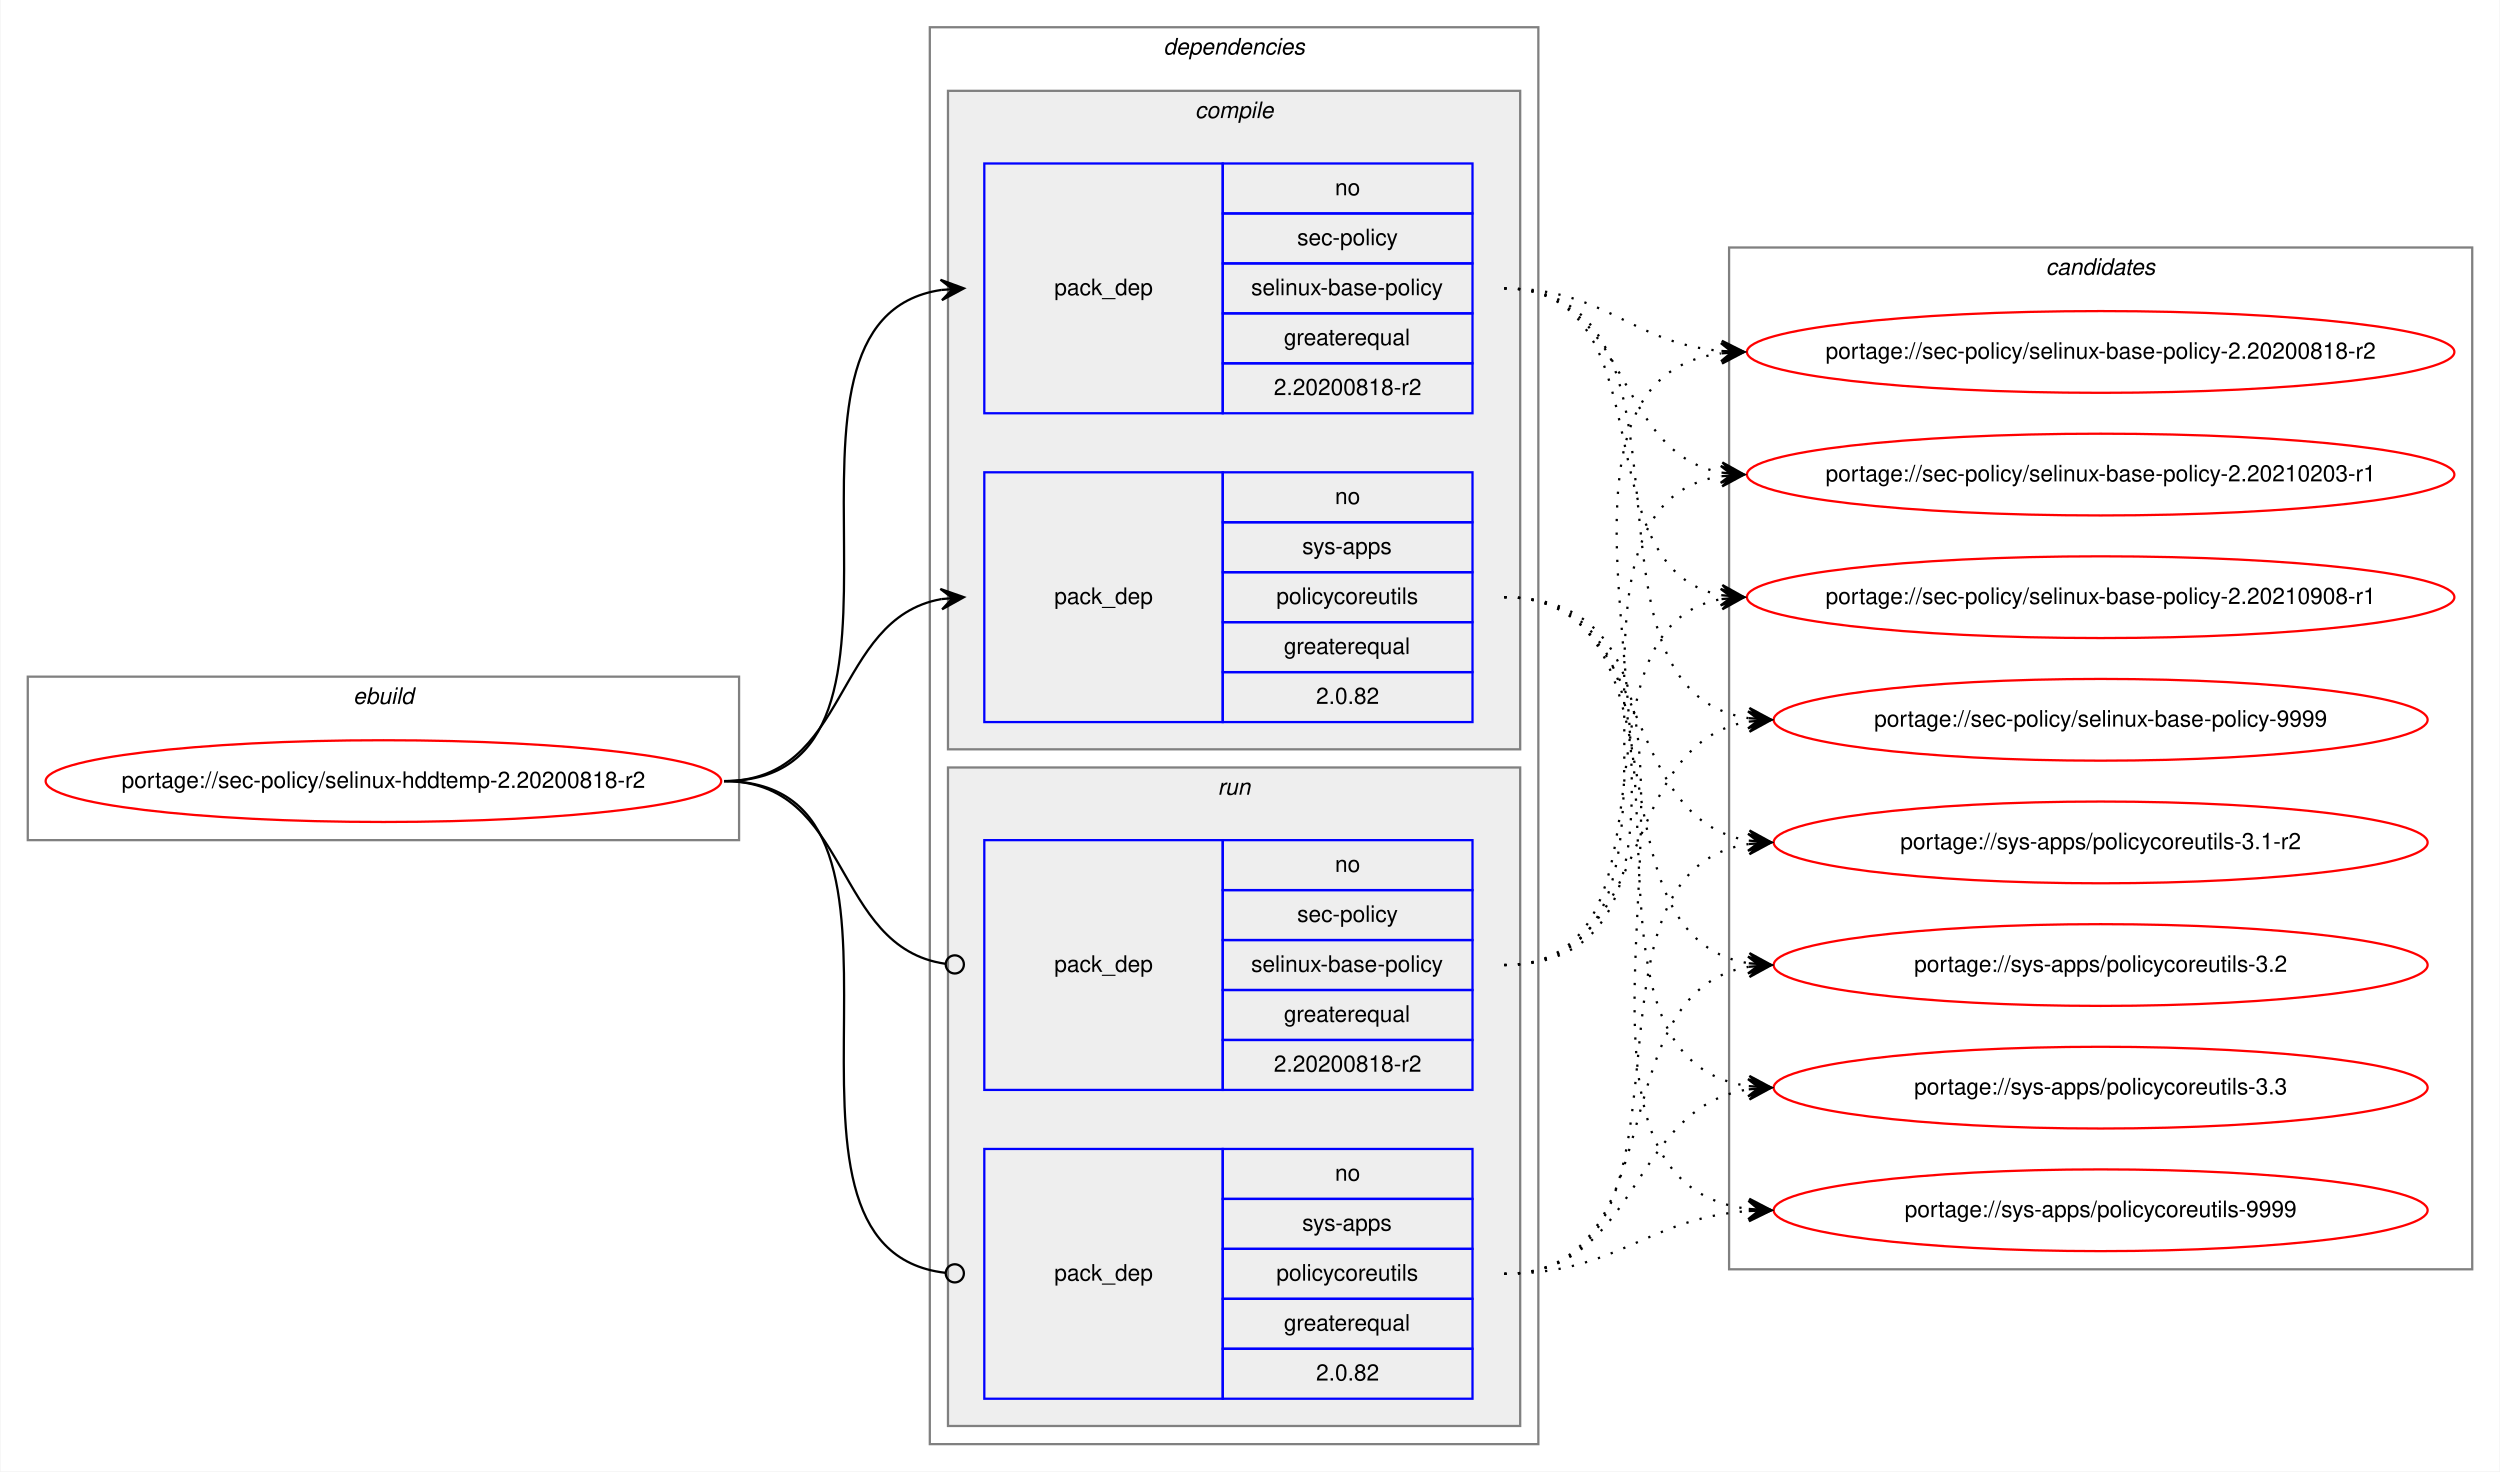
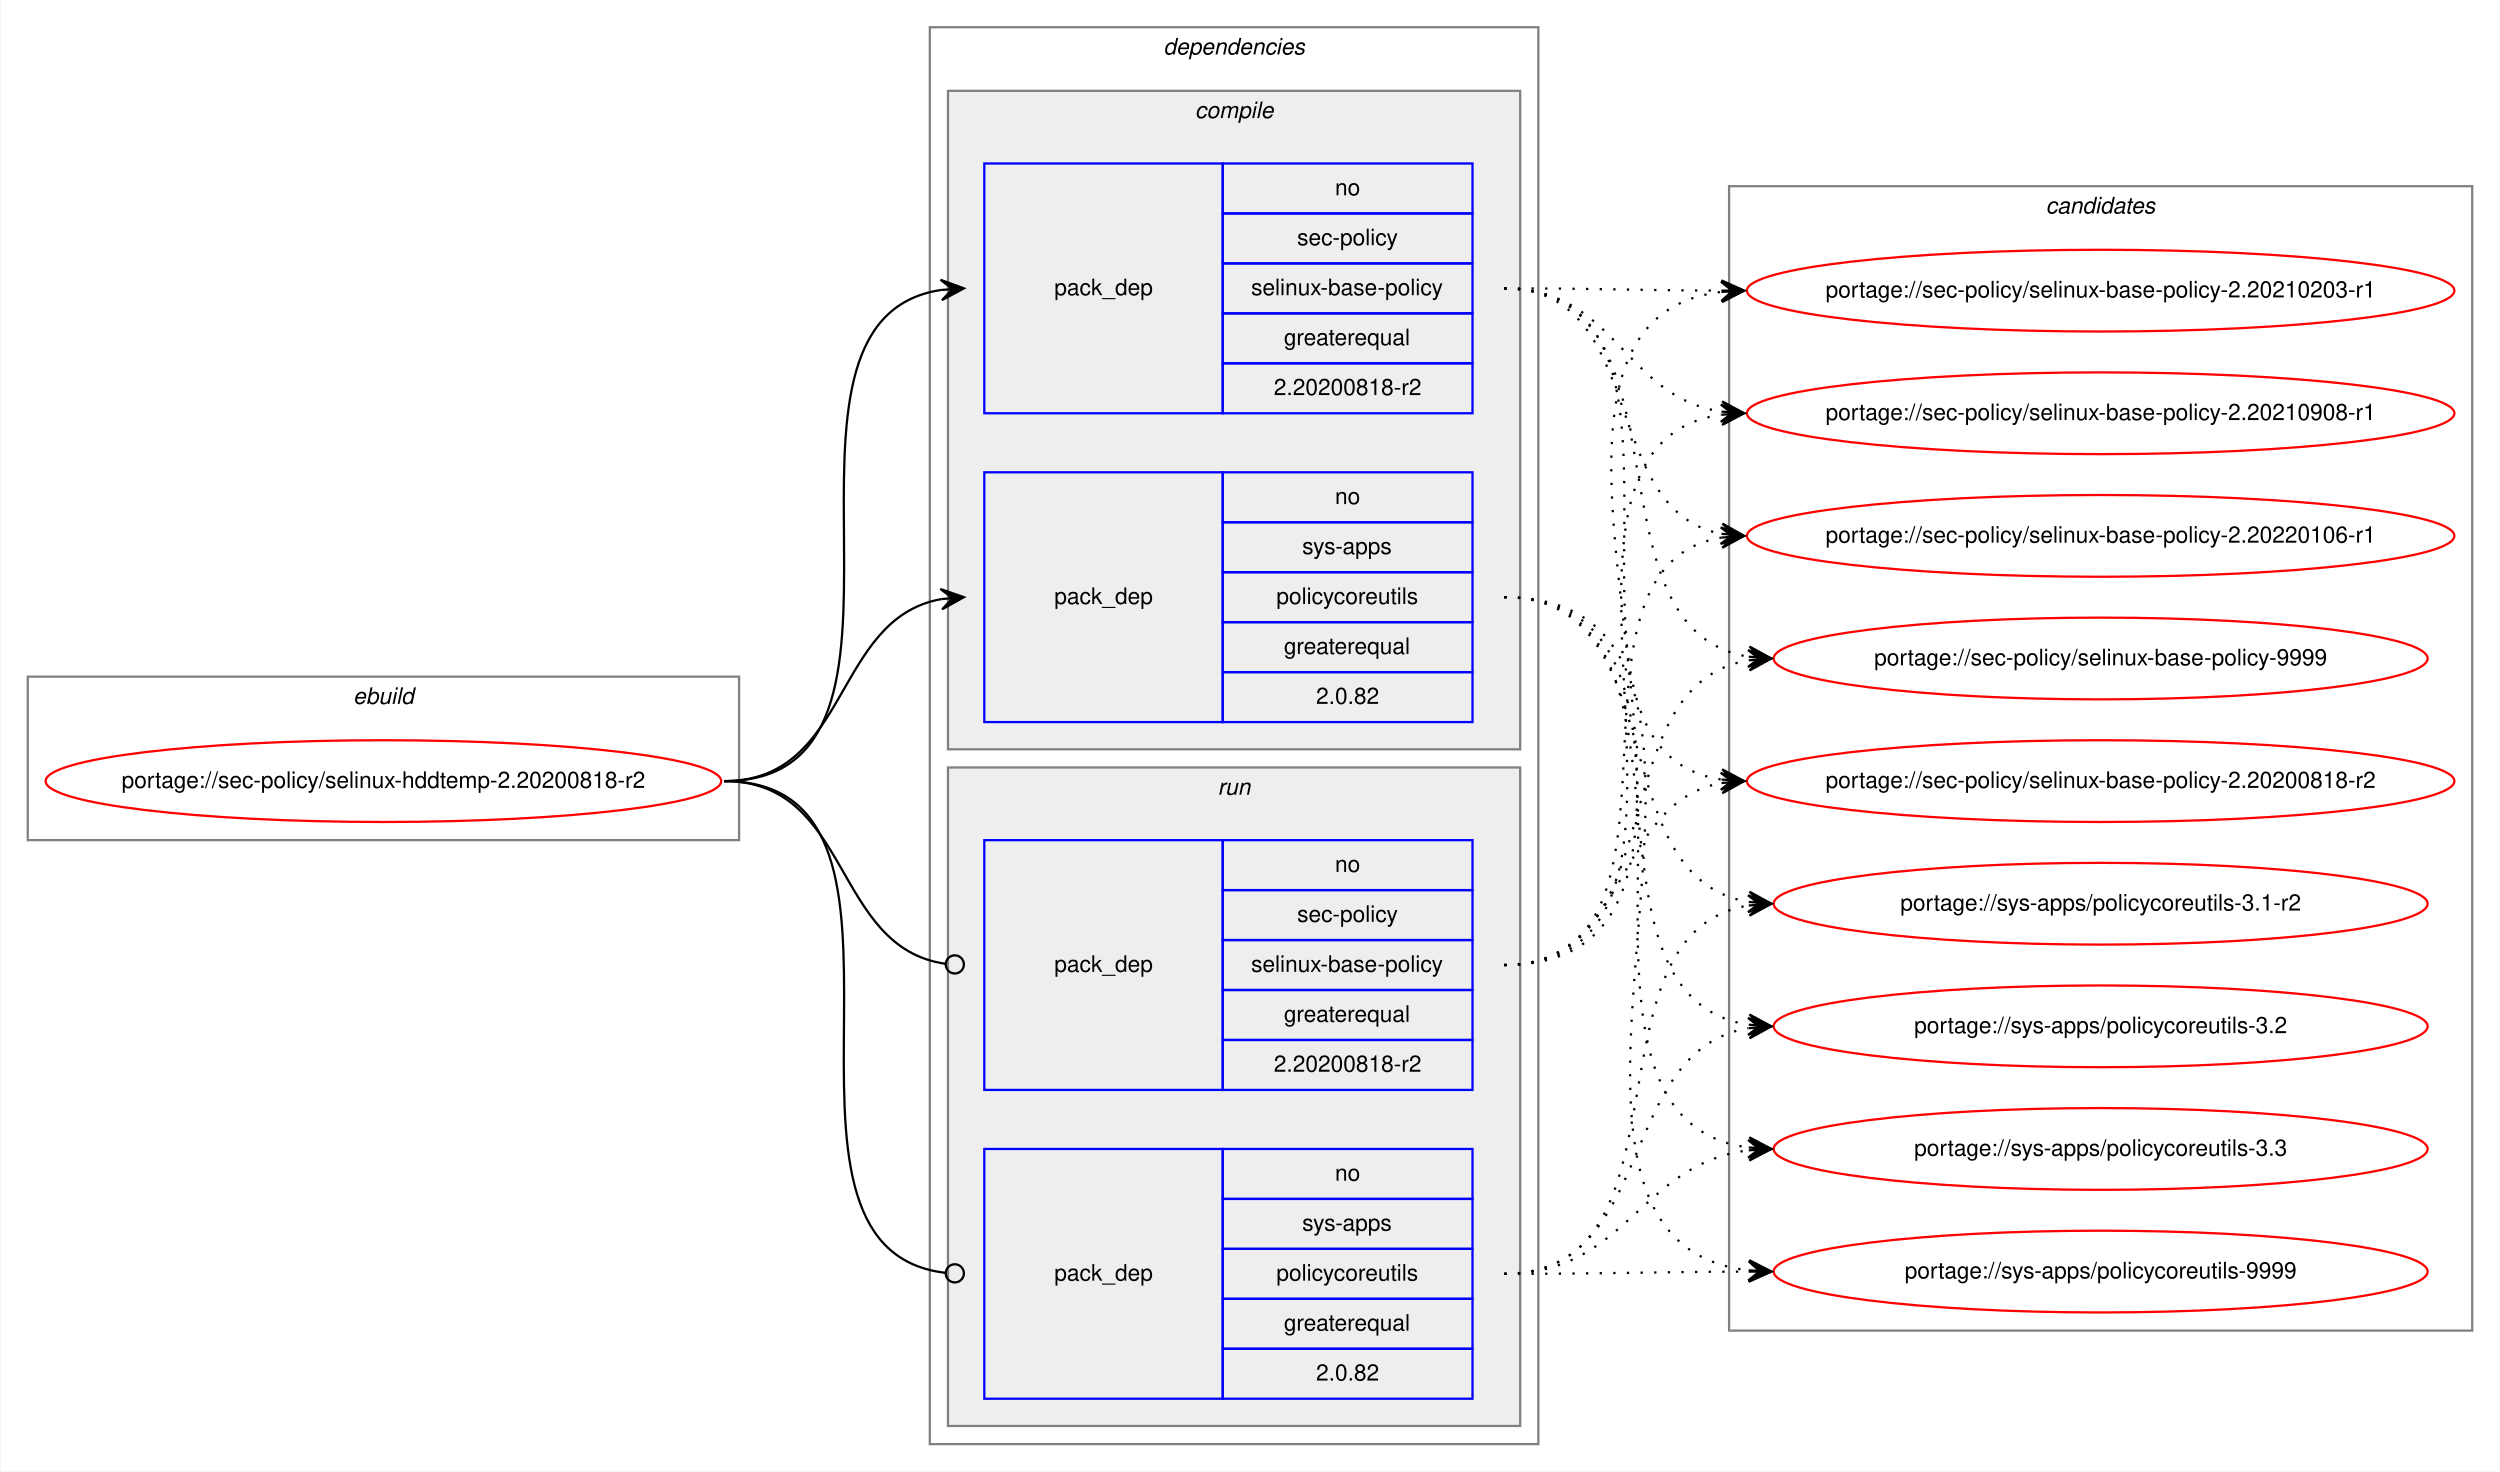
<svg xmlns="http://www.w3.org/2000/svg" xmlns:xlink="http://www.w3.org/1999/xlink" width="1101pt" height="648pt" viewBox="0.00 0.00 1100.54 648.00">
  <g id="graph0" class="graph" transform="scale(1 1) rotate(0) translate(4 644)">
    <polygon fill="white" stroke="transparent" points="-4,4 -4,-644 1096.54,-644 1096.54,4 -4,4" />
    <g id="clust1" class="cluster">
      <polygon fill="none" stroke="gray" points="8,-274 8,-346 321.26,-346 321.26,-274 8,-274" />
      <text text-anchor="start" x="151.29" y="-334" font-family="Helvetica,sans-Serif" font-style="italic" font-size="10.00">ebuild</text>
    </g>
    <g id="clust2" class="cluster">
      <polygon fill="none" stroke="gray" points="405.26,-8 405.26,-632 673.26,-632 673.26,-8 405.26,-8" />
      <text text-anchor="start" x="508.14" y="-620" font-family="Helvetica,sans-Serif" font-style="italic" font-size="10.00">dependencies</text>
    </g>
    <g id="clust3" class="cluster">
      <polygon fill="#eeeeee" stroke="gray" points="413.26,-314 413.26,-604 665.26,-604 665.26,-314 413.26,-314" />
      <text text-anchor="start" x="522.04" y="-592" font-family="Helvetica,sans-Serif" font-style="italic" font-size="10.00">compile</text>
    </g>
    <g id="clust7" class="cluster">
      <polygon fill="#eeeeee" stroke="gray" points="413.26,-16 413.26,-306 665.26,-306 665.26,-16 413.26,-16" />
      <text text-anchor="start" x="532.04" y="-294" font-family="Helvetica,sans-Serif" font-style="italic" font-size="10.00">run</text>
    </g>
    <g id="clust10" class="cluster">
-       <polygon fill="none" stroke="gray" points="757.26,-85 757.26,-535 1084.54,-535 1084.54,-85 757.26,-85" />
-       <text text-anchor="start" x="896.73" y="-523" font-family="Helvetica,sans-Serif" font-style="italic" font-size="10.00">candidates</text>
+       <polygon fill="none" stroke="gray" points="757.26,-58 757.26,-562 1084.54,-562 1084.54,-58 757.26,-58" />
+       <text text-anchor="start" x="896.73" y="-550" font-family="Helvetica,sans-Serif" font-style="italic" font-size="10.00">candidates</text>
    </g>
    <g id="node1" class="node">
      <g id="a_node1">
        <a xlink:href="../sec-policy/selinux-hddtemp-2.20200818-r2.svg" xlink:title="portage://sec-policy/selinux-hddtemp-2.20200818-r2">
          <ellipse fill="none" stroke="red" cx="164.63" cy="-300" rx="148.76" ry="18" />
          <text text-anchor="middle" x="164.63" y="-297" font-family="Helvetica,sans-Serif" font-size="10.00">portage://sec-policy/selinux-hddtemp-2.20200818-r2</text>
        </a>
      </g>
    </g>
    <g id="node2" class="node">
      <polygon fill="none" stroke="blue" points="429.26,-462 429.26,-572 534.26,-572 534.26,-462 429.26,-462" />
      <text text-anchor="start" x="460.08" y="-514" font-family="Helvetica,sans-Serif" font-size="10.00">pack_dep</text>
      <polygon fill="none" stroke="blue" points="534.26,-550 534.26,-572 644.26,-572 644.26,-550 534.26,-550" />
      <text text-anchor="start" x="583.7" y="-558" font-family="Helvetica,sans-Serif" font-size="10.00">no</text>
      <polygon fill="none" stroke="blue" points="534.26,-528 534.26,-550 644.26,-550 644.26,-528 534.26,-528" />
      <text text-anchor="start" x="567.04" y="-536" font-family="Helvetica,sans-Serif" font-size="10.00">sec-policy</text>
      <polygon fill="none" stroke="blue" points="534.26,-506 534.26,-528 644.26,-528 644.26,-506 534.26,-506" />
      <text text-anchor="start" x="546.76" y="-514" font-family="Helvetica,sans-Serif" font-size="10.00">selinux-base-policy</text>
      <polygon fill="none" stroke="blue" points="534.26,-484 534.26,-506 644.26,-506 644.26,-484 534.26,-484" />
      <text text-anchor="start" x="561.2" y="-492" font-family="Helvetica,sans-Serif" font-size="10.00">greaterequal</text>
      <polygon fill="none" stroke="blue" points="534.26,-462 534.26,-484 644.26,-484 644.26,-462 534.26,-462" />
      <text text-anchor="start" x="556.75" y="-470" font-family="Helvetica,sans-Serif" font-size="10.00">2.20200818-r2</text>
    </g>
    <g id="edge1" class="edge">
      <path fill="none" stroke="black" d="M314.63,-300C418.33,-300 319.99,-502.83 410.28,-516.3" />
      <polygon fill="black" stroke="black" points="420.26,-517 409.97,-520.79 415.27,-516.65 410.29,-516.3 410.29,-516.3 410.29,-516.3 415.27,-516.65 410.6,-511.81 420.26,-517 420.26,-517" />
    </g>
    <g id="node3" class="node">
      <polygon fill="none" stroke="blue" points="429.26,-326 429.26,-436 534.26,-436 534.26,-326 429.26,-326" />
      <text text-anchor="start" x="460.08" y="-378" font-family="Helvetica,sans-Serif" font-size="10.00">pack_dep</text>
      <polygon fill="none" stroke="blue" points="534.26,-414 534.26,-436 644.26,-436 644.26,-414 534.26,-414" />
      <text text-anchor="start" x="583.7" y="-422" font-family="Helvetica,sans-Serif" font-size="10.00">no</text>
      <polygon fill="none" stroke="blue" points="534.26,-392 534.26,-414 644.26,-414 644.26,-392 534.26,-392" />
      <text text-anchor="start" x="569.26" y="-400" font-family="Helvetica,sans-Serif" font-size="10.00">sys-apps</text>
      <polygon fill="none" stroke="blue" points="534.26,-370 534.26,-392 644.26,-392 644.26,-370 534.26,-370" />
      <text text-anchor="start" x="557.87" y="-378" font-family="Helvetica,sans-Serif" font-size="10.00">policycoreutils</text>
      <polygon fill="none" stroke="blue" points="534.26,-348 534.26,-370 644.26,-370 644.26,-348 534.26,-348" />
      <text text-anchor="start" x="561.2" y="-356" font-family="Helvetica,sans-Serif" font-size="10.00">greaterequal</text>
      <polygon fill="none" stroke="blue" points="534.26,-326 534.26,-348 644.26,-348 644.26,-326 534.26,-326" />
      <text text-anchor="start" x="575.36" y="-334" font-family="Helvetica,sans-Serif" font-size="10.00">2.0.82</text>
    </g>
    <g id="edge2" class="edge">
      <path fill="none" stroke="black" d="M314.63,-300C370.21,-300 362.37,-371.49 410.27,-380.15" />
      <polygon fill="black" stroke="black" points="420.26,-381 409.91,-384.63 415.28,-380.57 410.3,-380.15 410.3,-380.15 410.3,-380.15 415.28,-380.57 410.68,-375.66 420.26,-381 420.26,-381" />
    </g>
    <g id="node4" class="node">
      <polygon fill="none" stroke="blue" points="429.26,-164 429.26,-274 534.26,-274 534.26,-164 429.26,-164" />
      <text text-anchor="start" x="460.08" y="-216" font-family="Helvetica,sans-Serif" font-size="10.00">pack_dep</text>
      <polygon fill="none" stroke="blue" points="534.26,-252 534.26,-274 644.26,-274 644.26,-252 534.26,-252" />
      <text text-anchor="start" x="583.7" y="-260" font-family="Helvetica,sans-Serif" font-size="10.00">no</text>
      <polygon fill="none" stroke="blue" points="534.26,-230 534.26,-252 644.26,-252 644.26,-230 534.26,-230" />
      <text text-anchor="start" x="567.04" y="-238" font-family="Helvetica,sans-Serif" font-size="10.00">sec-policy</text>
      <polygon fill="none" stroke="blue" points="534.26,-208 534.26,-230 644.26,-230 644.26,-208 534.26,-208" />
      <text text-anchor="start" x="546.76" y="-216" font-family="Helvetica,sans-Serif" font-size="10.00">selinux-base-policy</text>
      <polygon fill="none" stroke="blue" points="534.26,-186 534.26,-208 644.26,-208 644.26,-186 534.26,-186" />
      <text text-anchor="start" x="561.2" y="-194" font-family="Helvetica,sans-Serif" font-size="10.00">greaterequal</text>
      <polygon fill="none" stroke="blue" points="534.26,-164 534.26,-186 644.26,-186 644.26,-164 534.26,-164" />
      <text text-anchor="start" x="556.75" y="-172" font-family="Helvetica,sans-Serif" font-size="10.00">2.20200818-r2</text>
    </g>
    <g id="edge3" class="edge">
      <path fill="none" stroke="black" d="M314.63,-300C370.9,-300 362.17,-226.72 412.09,-219.56" />
      <ellipse fill="none" stroke="black" cx="416.27" cy="-219.27" rx="4" ry="4" />
    </g>
    <g id="node5" class="node">
      <polygon fill="none" stroke="blue" points="429.26,-28 429.26,-138 534.26,-138 534.26,-28 429.26,-28" />
      <text text-anchor="start" x="460.08" y="-80" font-family="Helvetica,sans-Serif" font-size="10.00">pack_dep</text>
      <polygon fill="none" stroke="blue" points="534.26,-116 534.26,-138 644.26,-138 644.26,-116 534.26,-116" />
      <text text-anchor="start" x="583.7" y="-124" font-family="Helvetica,sans-Serif" font-size="10.00">no</text>
      <polygon fill="none" stroke="blue" points="534.26,-94 534.26,-116 644.26,-116 644.26,-94 534.26,-94" />
      <text text-anchor="start" x="569.26" y="-102" font-family="Helvetica,sans-Serif" font-size="10.00">sys-apps</text>
      <polygon fill="none" stroke="blue" points="534.26,-72 534.26,-94 644.26,-94 644.26,-72 534.26,-72" />
      <text text-anchor="start" x="557.87" y="-80" font-family="Helvetica,sans-Serif" font-size="10.00">policycoreutils</text>
      <polygon fill="none" stroke="blue" points="534.26,-50 534.26,-72 644.26,-72 644.26,-50 534.26,-50" />
      <text text-anchor="start" x="561.2" y="-58" font-family="Helvetica,sans-Serif" font-size="10.00">greaterequal</text>
      <polygon fill="none" stroke="blue" points="534.26,-28 534.26,-50 644.26,-50 644.26,-28 534.26,-28" />
      <text text-anchor="start" x="575.36" y="-36" font-family="Helvetica,sans-Serif" font-size="10.00">2.0.82</text>
    </g>
    <g id="edge4" class="edge">
      <path fill="none" stroke="black" d="M314.63,-300C419.07,-300 318.59,-94.29 412.22,-83.44" />
      <ellipse fill="none" stroke="black" cx="416.27" cy="-83.22" rx="4" ry="4" />
    </g>
    <g id="node6" class="node">
      <g id="a_node6">
        <a xlink:href="../sec-policy/selinux-base-policy-2.20200818-r2.svg" xlink:title="portage://sec-policy/selinux-base-policy-2.20200818-r2">
-           <ellipse fill="none" stroke="red" cx="920.9" cy="-489" rx="155.78" ry="18" />
-           <text text-anchor="middle" x="920.9" y="-486" font-family="Helvetica,sans-Serif" font-size="10.00">portage://sec-policy/selinux-base-policy-2.20200818-r2</text>
+           <ellipse fill="none" stroke="red" cx="920.9" cy="-300" rx="155.78" ry="18" />
+           <text text-anchor="middle" x="920.9" y="-297" font-family="Helvetica,sans-Serif" font-size="10.00">portage://sec-policy/selinux-base-policy-2.20200818-r2</text>
        </a>
      </g>
    </g>
    <g id="edge5" class="edge">
-       <path fill="none" stroke="black" stroke-dasharray="1,5" d="M658.26,-517C703.23,-517 713.85,-493 753.72,-489.44" />
-       <polygon fill="black" stroke="black" points="763.9,-489 754.11,-493.93 758.91,-489.22 753.91,-489.43 753.91,-489.43 753.91,-489.43 758.91,-489.22 753.72,-484.94 763.9,-489 763.9,-489" />
+       <path fill="none" stroke="black" stroke-dasharray="1,5" d="M658.26,-517C761.96,-517 663.63,-314.17 753.92,-300.7" />
+       <polygon fill="black" stroke="black" points="763.9,-300 754.24,-305.19 758.91,-300.35 753.93,-300.7 753.93,-300.7 753.93,-300.7 758.91,-300.35 753.61,-296.21 763.9,-300 763.9,-300" />
    </g>
    <g id="node7" class="node">
      <g id="a_node7">
        <a xlink:href="../sec-policy/selinux-base-policy-2.20210203-r1.svg" xlink:title="portage://sec-policy/selinux-base-policy-2.20210203-r1">
-           <ellipse fill="none" stroke="red" cx="920.9" cy="-435" rx="155.78" ry="18" />
-           <text text-anchor="middle" x="920.9" y="-432" font-family="Helvetica,sans-Serif" font-size="10.00">portage://sec-policy/selinux-base-policy-2.20210203-r1</text>
+           <ellipse fill="none" stroke="red" cx="920.9" cy="-516" rx="155.78" ry="18" />
+           <text text-anchor="middle" x="920.9" y="-513" font-family="Helvetica,sans-Serif" font-size="10.00">portage://sec-policy/selinux-base-policy-2.20210203-r1</text>
        </a>
      </g>
    </g>
    <g id="edge6" class="edge">
-       <path fill="none" stroke="black" stroke-dasharray="1,5" d="M658.26,-517C714.1,-517 705.8,-444.63 753.87,-435.87" />
-       <polygon fill="black" stroke="black" points="763.9,-435 754.33,-440.34 758.92,-435.43 753.94,-435.86 753.94,-435.86 753.94,-435.86 758.92,-435.43 753.55,-431.38 763.9,-435 763.9,-435" />
+       <path fill="none" stroke="black" stroke-dasharray="1,5" d="M658.26,-517C701.55,-517 714.9,-516.15 753.51,-516.02" />
+       <polygon fill="black" stroke="black" points="763.9,-516 753.91,-520.52 758.9,-516.01 753.9,-516.02 753.9,-516.02 753.9,-516.02 758.9,-516.01 753.89,-511.52 763.9,-516 763.9,-516" />
    </g>
    <g id="node8" class="node">
      <g id="a_node8">
        <a xlink:href="../sec-policy/selinux-base-policy-2.20210908-r1.svg" xlink:title="portage://sec-policy/selinux-base-policy-2.20210908-r1">
-           <ellipse fill="none" stroke="red" cx="920.9" cy="-381" rx="155.78" ry="18" />
-           <text text-anchor="middle" x="920.9" y="-378" font-family="Helvetica,sans-Serif" font-size="10.00">portage://sec-policy/selinux-base-policy-2.20210908-r1</text>
+           <ellipse fill="none" stroke="red" cx="920.9" cy="-462" rx="155.78" ry="18" />
+           <text text-anchor="middle" x="920.9" y="-459" font-family="Helvetica,sans-Serif" font-size="10.00">portage://sec-policy/selinux-base-policy-2.20210908-r1</text>
        </a>
      </g>
    </g>
    <g id="edge7" class="edge">
-       <path fill="none" stroke="black" stroke-dasharray="1,5" d="M658.26,-517C731.21,-517 691.54,-393.45 753.93,-381.87" />
-       <polygon fill="black" stroke="black" points="763.9,-381 754.33,-386.35 758.92,-381.43 753.94,-381.87 753.94,-381.87 753.94,-381.87 758.92,-381.43 753.55,-377.38 763.9,-381 763.9,-381" />
+       <path fill="none" stroke="black" stroke-dasharray="1,5" d="M658.26,-517C707.58,-517 710.75,-469.26 753.76,-462.74" />
+       <polygon fill="black" stroke="black" points="763.9,-462 754.25,-467.21 758.91,-462.36 753.93,-462.72 753.93,-462.72 753.93,-462.72 758.91,-462.36 753.6,-458.24 763.9,-462 763.9,-462" />
    </g>
    <g id="node9" class="node">
      <g id="a_node9">
-         <a xlink:href="../sec-policy/selinux-base-policy-9999.svg" xlink:title="portage://sec-policy/selinux-base-policy-9999">
-           <ellipse fill="none" stroke="red" cx="920.9" cy="-327" rx="144" ry="18" />
-           <text text-anchor="middle" x="920.9" y="-324" font-family="Helvetica,sans-Serif" font-size="10.00">portage://sec-policy/selinux-base-policy-9999</text>
+         <a xlink:href="../sec-policy/selinux-base-policy-2.20220106-r1.svg" xlink:title="portage://sec-policy/selinux-base-policy-2.20220106-r1">
+           <ellipse fill="none" stroke="red" cx="920.9" cy="-408" rx="155.78" ry="18" />
+           <text text-anchor="middle" x="920.9" y="-405" font-family="Helvetica,sans-Serif" font-size="10.00">portage://sec-policy/selinux-base-policy-2.20220106-r1</text>
        </a>
      </g>
    </g>
    <g id="edge8" class="edge">
-       <path fill="none" stroke="black" stroke-dasharray="1,5" d="M658.26,-517C753.99,-517 682.2,-340.48 765.82,-327.73" />
-       <polygon fill="black" stroke="black" points="775.9,-327 766.25,-332.21 770.91,-327.36 765.93,-327.72 765.93,-327.72 765.93,-327.72 770.91,-327.36 765.6,-323.23 775.9,-327 775.9,-327" />
+       <path fill="none" stroke="black" stroke-dasharray="1,5" d="M658.26,-517C722.03,-517 699.35,-419.6 753.67,-408.94" />
+       <polygon fill="black" stroke="black" points="763.9,-408 754.36,-413.4 758.92,-408.46 753.94,-408.92 753.94,-408.92 753.94,-408.92 758.92,-408.46 753.53,-404.44 763.9,-408 763.9,-408" />
    </g>
    <g id="node10" class="node">
      <g id="a_node10">
-         <a xlink:href="../sys-apps/policycoreutils-3.1-r2.svg" xlink:title="portage://sys-apps/policycoreutils-3.1-r2">
-           <ellipse fill="none" stroke="red" cx="920.9" cy="-273" rx="144" ry="18" />
-           <text text-anchor="middle" x="920.9" y="-270" font-family="Helvetica,sans-Serif" font-size="10.00">portage://sys-apps/policycoreutils-3.1-r2</text>
+         <a xlink:href="../sec-policy/selinux-base-policy-9999.svg" xlink:title="portage://sec-policy/selinux-base-policy-9999">
+           <ellipse fill="none" stroke="red" cx="920.9" cy="-354" rx="144" ry="18" />
+           <text text-anchor="middle" x="920.9" y="-351" font-family="Helvetica,sans-Serif" font-size="10.00">portage://sec-policy/selinux-base-policy-9999</text>
        </a>
      </g>
    </g>
    <g id="edge9" class="edge">
-       <path fill="none" stroke="black" stroke-dasharray="1,5" d="M658.26,-381C725.63,-381 707.15,-283.69 765.8,-273.81" />
-       <polygon fill="black" stroke="black" points="775.9,-273 766.29,-278.28 770.92,-273.4 765.93,-273.8 765.93,-273.8 765.93,-273.8 770.92,-273.4 765.58,-269.31 775.9,-273 775.9,-273" />
+       <path fill="none" stroke="black" stroke-dasharray="1,5" d="M658.26,-517C743.94,-517 691.31,-367.1 765.65,-354.8" />
+       <polygon fill="black" stroke="black" points="775.9,-354 766.28,-359.26 770.92,-354.39 765.93,-354.78 765.93,-354.78 765.93,-354.78 770.92,-354.39 765.58,-350.29 775.9,-354 775.9,-354" />
    </g>
    <g id="node11" class="node">
      <g id="a_node11">
-         <a xlink:href="../sys-apps/policycoreutils-3.2.svg" xlink:title="portage://sys-apps/policycoreutils-3.2">
-           <ellipse fill="none" stroke="red" cx="920.9" cy="-219" rx="144" ry="18" />
-           <text text-anchor="middle" x="920.9" y="-216" font-family="Helvetica,sans-Serif" font-size="10.00">portage://sys-apps/policycoreutils-3.2</text>
+         <a xlink:href="../sys-apps/policycoreutils-3.1-r2.svg" xlink:title="portage://sys-apps/policycoreutils-3.1-r2">
+           <ellipse fill="none" stroke="red" cx="920.9" cy="-246" rx="144" ry="18" />
+           <text text-anchor="middle" x="920.9" y="-243" font-family="Helvetica,sans-Serif" font-size="10.00">portage://sys-apps/policycoreutils-3.1-r2</text>
        </a>
      </g>
    </g>
    <g id="edge10" class="edge">
-       <path fill="none" stroke="black" stroke-dasharray="1,5" d="M658.26,-381C743.59,-381 691.62,-232.02 765.69,-219.8" />
-       <polygon fill="black" stroke="black" points="775.9,-219 766.28,-224.26 770.92,-219.39 765.93,-219.78 765.93,-219.78 765.93,-219.78 770.92,-219.39 765.58,-215.29 775.9,-219 775.9,-219" />
+       <path fill="none" stroke="black" stroke-dasharray="1,5" d="M658.26,-381C734.27,-381 699.8,-257.86 765.89,-246.79" />
+       <polygon fill="black" stroke="black" points="775.9,-246 766.29,-251.28 770.92,-246.39 765.93,-246.79 765.93,-246.79 765.93,-246.79 770.92,-246.39 765.58,-242.3 775.9,-246 775.9,-246" />
    </g>
    <g id="node12" class="node">
      <g id="a_node12">
-         <a xlink:href="../sys-apps/policycoreutils-3.3.svg" xlink:title="portage://sys-apps/policycoreutils-3.3">
-           <ellipse fill="none" stroke="red" cx="920.9" cy="-165" rx="144" ry="18" />
-           <text text-anchor="middle" x="920.9" y="-162" font-family="Helvetica,sans-Serif" font-size="10.00">portage://sys-apps/policycoreutils-3.3</text>
+         <a xlink:href="../sys-apps/policycoreutils-3.2.svg" xlink:title="portage://sys-apps/policycoreutils-3.2">
+           <ellipse fill="none" stroke="red" cx="920.9" cy="-192" rx="144" ry="18" />
+           <text text-anchor="middle" x="920.9" y="-189" font-family="Helvetica,sans-Serif" font-size="10.00">portage://sys-apps/policycoreutils-3.2</text>
        </a>
      </g>
    </g>
    <g id="edge11" class="edge">
-       <path fill="none" stroke="black" stroke-dasharray="1,5" d="M658.26,-381C763.95,-381 673.06,-179.11 765.69,-165.7" />
-       <polygon fill="black" stroke="black" points="775.9,-165 766.23,-170.17 770.91,-165.34 765.93,-165.68 765.93,-165.68 765.93,-165.68 770.91,-165.34 765.62,-161.19 775.9,-165 775.9,-165" />
+       <path fill="none" stroke="black" stroke-dasharray="1,5" d="M658.26,-381C753.63,-381 682.52,-205.41 765.86,-192.72" />
+       <polygon fill="black" stroke="black" points="775.9,-192 766.25,-197.21 770.91,-192.36 765.93,-192.72 765.93,-192.72 765.93,-192.72 770.91,-192.36 765.6,-188.23 775.9,-192 775.9,-192" />
    </g>
    <g id="node13" class="node">
      <g id="a_node13">
+         <a xlink:href="../sys-apps/policycoreutils-3.3.svg" xlink:title="portage://sys-apps/policycoreutils-3.3">
+           <ellipse fill="none" stroke="red" cx="920.9" cy="-138" rx="144" ry="18" />
+           <text text-anchor="middle" x="920.9" y="-135" font-family="Helvetica,sans-Serif" font-size="10.00">portage://sys-apps/policycoreutils-3.3</text>
+         </a>
+       </g>
+     </g>
+     <g id="edge12" class="edge">
+       <path fill="none" stroke="black" stroke-dasharray="1,5" d="M658.26,-381C774.62,-381 663.1,-152.49 765.66,-138.65" />
+       <polygon fill="black" stroke="black" points="775.9,-138 766.21,-143.13 770.91,-138.32 765.92,-138.64 765.92,-138.64 765.92,-138.64 770.91,-138.32 765.64,-134.15 775.9,-138 775.9,-138" />
+     </g>
+     <g id="node14" class="node">
+       <g id="a_node14">
        <a xlink:href="../sys-apps/policycoreutils-9999.svg" xlink:title="portage://sys-apps/policycoreutils-9999">
-           <ellipse fill="none" stroke="red" cx="920.9" cy="-111" rx="144" ry="18" />
-           <text text-anchor="middle" x="920.9" y="-108" font-family="Helvetica,sans-Serif" font-size="10.00">portage://sys-apps/policycoreutils-9999</text>
-         </a>
-       </g>
-     </g>
-     <g id="edge12" class="edge">
-       <path fill="none" stroke="black" stroke-dasharray="1,5" d="M658.26,-381C785.58,-381 652.68,-125.56 765.77,-111.59" />
-       <polygon fill="black" stroke="black" points="775.9,-111 766.18,-116.08 770.91,-111.29 765.92,-111.59 765.92,-111.59 765.92,-111.59 770.91,-111.29 765.66,-107.09 775.9,-111 775.9,-111" />
+           <ellipse fill="none" stroke="red" cx="920.9" cy="-84" rx="144" ry="18" />
+           <text text-anchor="middle" x="920.9" y="-81" font-family="Helvetica,sans-Serif" font-size="10.00">portage://sys-apps/policycoreutils-9999</text>
+         </a>
+       </g>
    </g>
    <g id="edge13" class="edge">
-       <path fill="none" stroke="black" stroke-dasharray="1,5" d="M658.26,-219C783.47,-219 643.43,-473.92 753.62,-488.36" />
-       <polygon fill="black" stroke="black" points="763.9,-489 753.64,-492.87 758.91,-488.69 753.92,-488.38 753.92,-488.38 753.92,-488.38 758.91,-488.69 754.2,-483.89 763.9,-489 763.9,-489" />
+       <path fill="none" stroke="black" stroke-dasharray="1,5" d="M658.26,-381C796.63,-381 642.17,-98.89 765.67,-84.56" />
+       <polygon fill="black" stroke="black" points="775.9,-84 766.17,-89.04 770.91,-84.28 765.92,-84.55 765.92,-84.55 765.92,-84.55 770.91,-84.28 765.67,-80.06 775.9,-84 775.9,-84" />
    </g>
    <g id="edge14" class="edge">
-       <path fill="none" stroke="black" stroke-dasharray="1,5" d="M658.26,-219C761.47,-219 664.17,-420.49 753.68,-434.26" />
-       <polygon fill="black" stroke="black" points="763.9,-435 753.6,-438.77 758.91,-434.64 753.93,-434.28 753.93,-434.28 753.93,-434.28 758.91,-434.64 754.25,-429.79 763.9,-435 763.9,-435" />
+       <path fill="none" stroke="black" stroke-dasharray="1,5" d="M658.26,-219C713.84,-219 706.01,-290.49 753.91,-299.15" />
+       <polygon fill="black" stroke="black" points="763.9,-300 753.55,-303.63 758.92,-299.57 753.94,-299.15 753.94,-299.15 753.94,-299.15 758.92,-299.57 754.32,-294.66 763.9,-300 763.9,-300" />
    </g>
    <g id="edge15" class="edge">
-       <path fill="none" stroke="black" stroke-dasharray="1,5" d="M658.26,-219C740.52,-219 683.36,-367.38 753.64,-380.13" />
-       <polygon fill="black" stroke="black" points="763.9,-381 753.56,-384.64 758.92,-380.58 753.94,-380.15 753.94,-380.15 753.94,-380.15 758.92,-380.58 754.32,-375.67 763.9,-381 763.9,-381" />
+       <path fill="none" stroke="black" stroke-dasharray="1,5" d="M658.26,-219C794.8,-219 632.46,-501.11 753.83,-515.44" />
+       <polygon fill="black" stroke="black" points="763.9,-516 753.67,-519.93 758.91,-515.72 753.92,-515.44 753.92,-515.44 753.92,-515.44 758.91,-515.72 754.17,-510.95 763.9,-516 763.9,-516" />
    </g>
    <g id="edge16" class="edge">
-       <path fill="none" stroke="black" stroke-dasharray="1,5" d="M658.26,-219C725.63,-219 707.15,-316.31 765.8,-326.19" />
-       <polygon fill="black" stroke="black" points="775.9,-327 765.58,-330.69 770.92,-326.6 765.93,-326.2 765.93,-326.2 765.93,-326.2 770.92,-326.6 766.29,-321.72 775.9,-327 775.9,-327" />
+       <path fill="none" stroke="black" stroke-dasharray="1,5" d="M658.26,-219C772.46,-219 653.77,-447.51 753.87,-461.35" />
+       <polygon fill="black" stroke="black" points="763.9,-462 753.63,-465.84 758.91,-461.67 753.92,-461.35 753.92,-461.35 753.92,-461.35 758.91,-461.67 754.22,-456.86 763.9,-462 763.9,-462" />
    </g>
    <g id="edge17" class="edge">
-       <path fill="none" stroke="black" stroke-dasharray="1,5" d="M658.26,-83C753.99,-83 682.2,-259.52 765.82,-272.27" />
-       <polygon fill="black" stroke="black" points="775.9,-273 765.6,-276.77 770.91,-272.64 765.93,-272.28 765.93,-272.28 765.93,-272.28 770.91,-272.64 766.25,-267.79 775.9,-273 775.9,-273" />
+       <path fill="none" stroke="black" stroke-dasharray="1,5" d="M658.26,-219C750.92,-219 673.86,-394.23 753.93,-407.24" />
+       <polygon fill="black" stroke="black" points="763.9,-408 753.59,-411.73 758.92,-407.62 753.93,-407.24 753.93,-407.24 753.93,-407.24 758.92,-407.62 754.27,-402.75 763.9,-408 763.9,-408" />
    </g>
    <g id="edge18" class="edge">
-       <path fill="none" stroke="black" stroke-dasharray="1,5" d="M658.26,-83C734.59,-83 699.53,-207.06 765.85,-218.2" />
-       <polygon fill="black" stroke="black" points="775.9,-219 765.58,-222.69 770.92,-218.6 765.93,-218.21 765.93,-218.21 765.93,-218.21 770.92,-218.6 766.29,-213.72 775.9,-219 775.9,-219" />
+       <path fill="none" stroke="black" stroke-dasharray="1,5" d="M658.26,-219C734.27,-219 699.8,-342.14 765.89,-353.21" />
+       <polygon fill="black" stroke="black" points="775.9,-354 765.58,-357.7 770.92,-353.61 765.93,-353.21 765.93,-353.21 765.93,-353.21 770.92,-353.61 766.29,-348.72 775.9,-354 775.9,-354" />
    </g>
    <g id="edge19" class="edge">
-       <path fill="none" stroke="black" stroke-dasharray="1,5" d="M658.26,-83C718.38,-83 713.05,-155.97 765.75,-164.24" />
-       <polygon fill="black" stroke="black" points="775.9,-165 765.59,-168.74 770.92,-164.63 765.93,-164.25 765.93,-164.25 765.93,-164.25 770.92,-164.63 766.27,-159.77 775.9,-165 775.9,-165" />
+       <path fill="none" stroke="black" stroke-dasharray="1,5" d="M658.26,-83C743.94,-83 691.31,-232.9 765.65,-245.2" />
+       <polygon fill="black" stroke="black" points="775.9,-246 765.58,-249.71 770.92,-245.61 765.93,-245.22 765.93,-245.22 765.93,-245.22 770.92,-245.61 766.28,-240.74 775.9,-246 775.9,-246" />
    </g>
    <g id="edge20" class="edge">
-       <path fill="none" stroke="black" stroke-dasharray="1,5" d="M658.26,-83C708.44,-83 720.62,-107.4 765.75,-110.65" />
-       <polygon fill="black" stroke="black" points="775.9,-111 765.75,-115.15 770.9,-110.83 765.91,-110.65 765.91,-110.65 765.91,-110.65 770.9,-110.83 766.06,-106.15 775.9,-111 775.9,-111" />
+       <path fill="none" stroke="black" stroke-dasharray="1,5" d="M658.26,-83C725.92,-83 706.91,-181.21 765.76,-191.19" />
+       <polygon fill="black" stroke="black" points="775.9,-192 765.57,-195.68 770.92,-191.6 765.93,-191.2 765.93,-191.2 765.93,-191.2 770.92,-191.6 766.29,-186.71 775.9,-192 775.9,-192" />
+     </g>
+     <g id="edge21" class="edge">
+       <path fill="none" stroke="black" stroke-dasharray="1,5" d="M658.26,-83C712.37,-83 717.69,-131.34 765.7,-137.38" />
+       <polygon fill="black" stroke="black" points="775.9,-138 765.65,-141.89 770.91,-137.7 765.92,-137.4 765.92,-137.4 765.92,-137.4 770.91,-137.7 766.19,-132.9 775.9,-138 775.9,-138" />
+     </g>
+     <g id="edge22" class="edge">
+       <path fill="none" stroke="black" stroke-dasharray="1,5" d="M658.26,-83C706.97,-83 721.65,-83.87 765.7,-83.99" />
+       <polygon fill="black" stroke="black" points="775.9,-84 765.9,-88.49 770.9,-83.99 765.9,-83.99 765.9,-83.99 765.9,-83.99 770.9,-83.99 765.91,-79.49 775.9,-84 775.9,-84" />
    </g>
  </g>
</svg>
